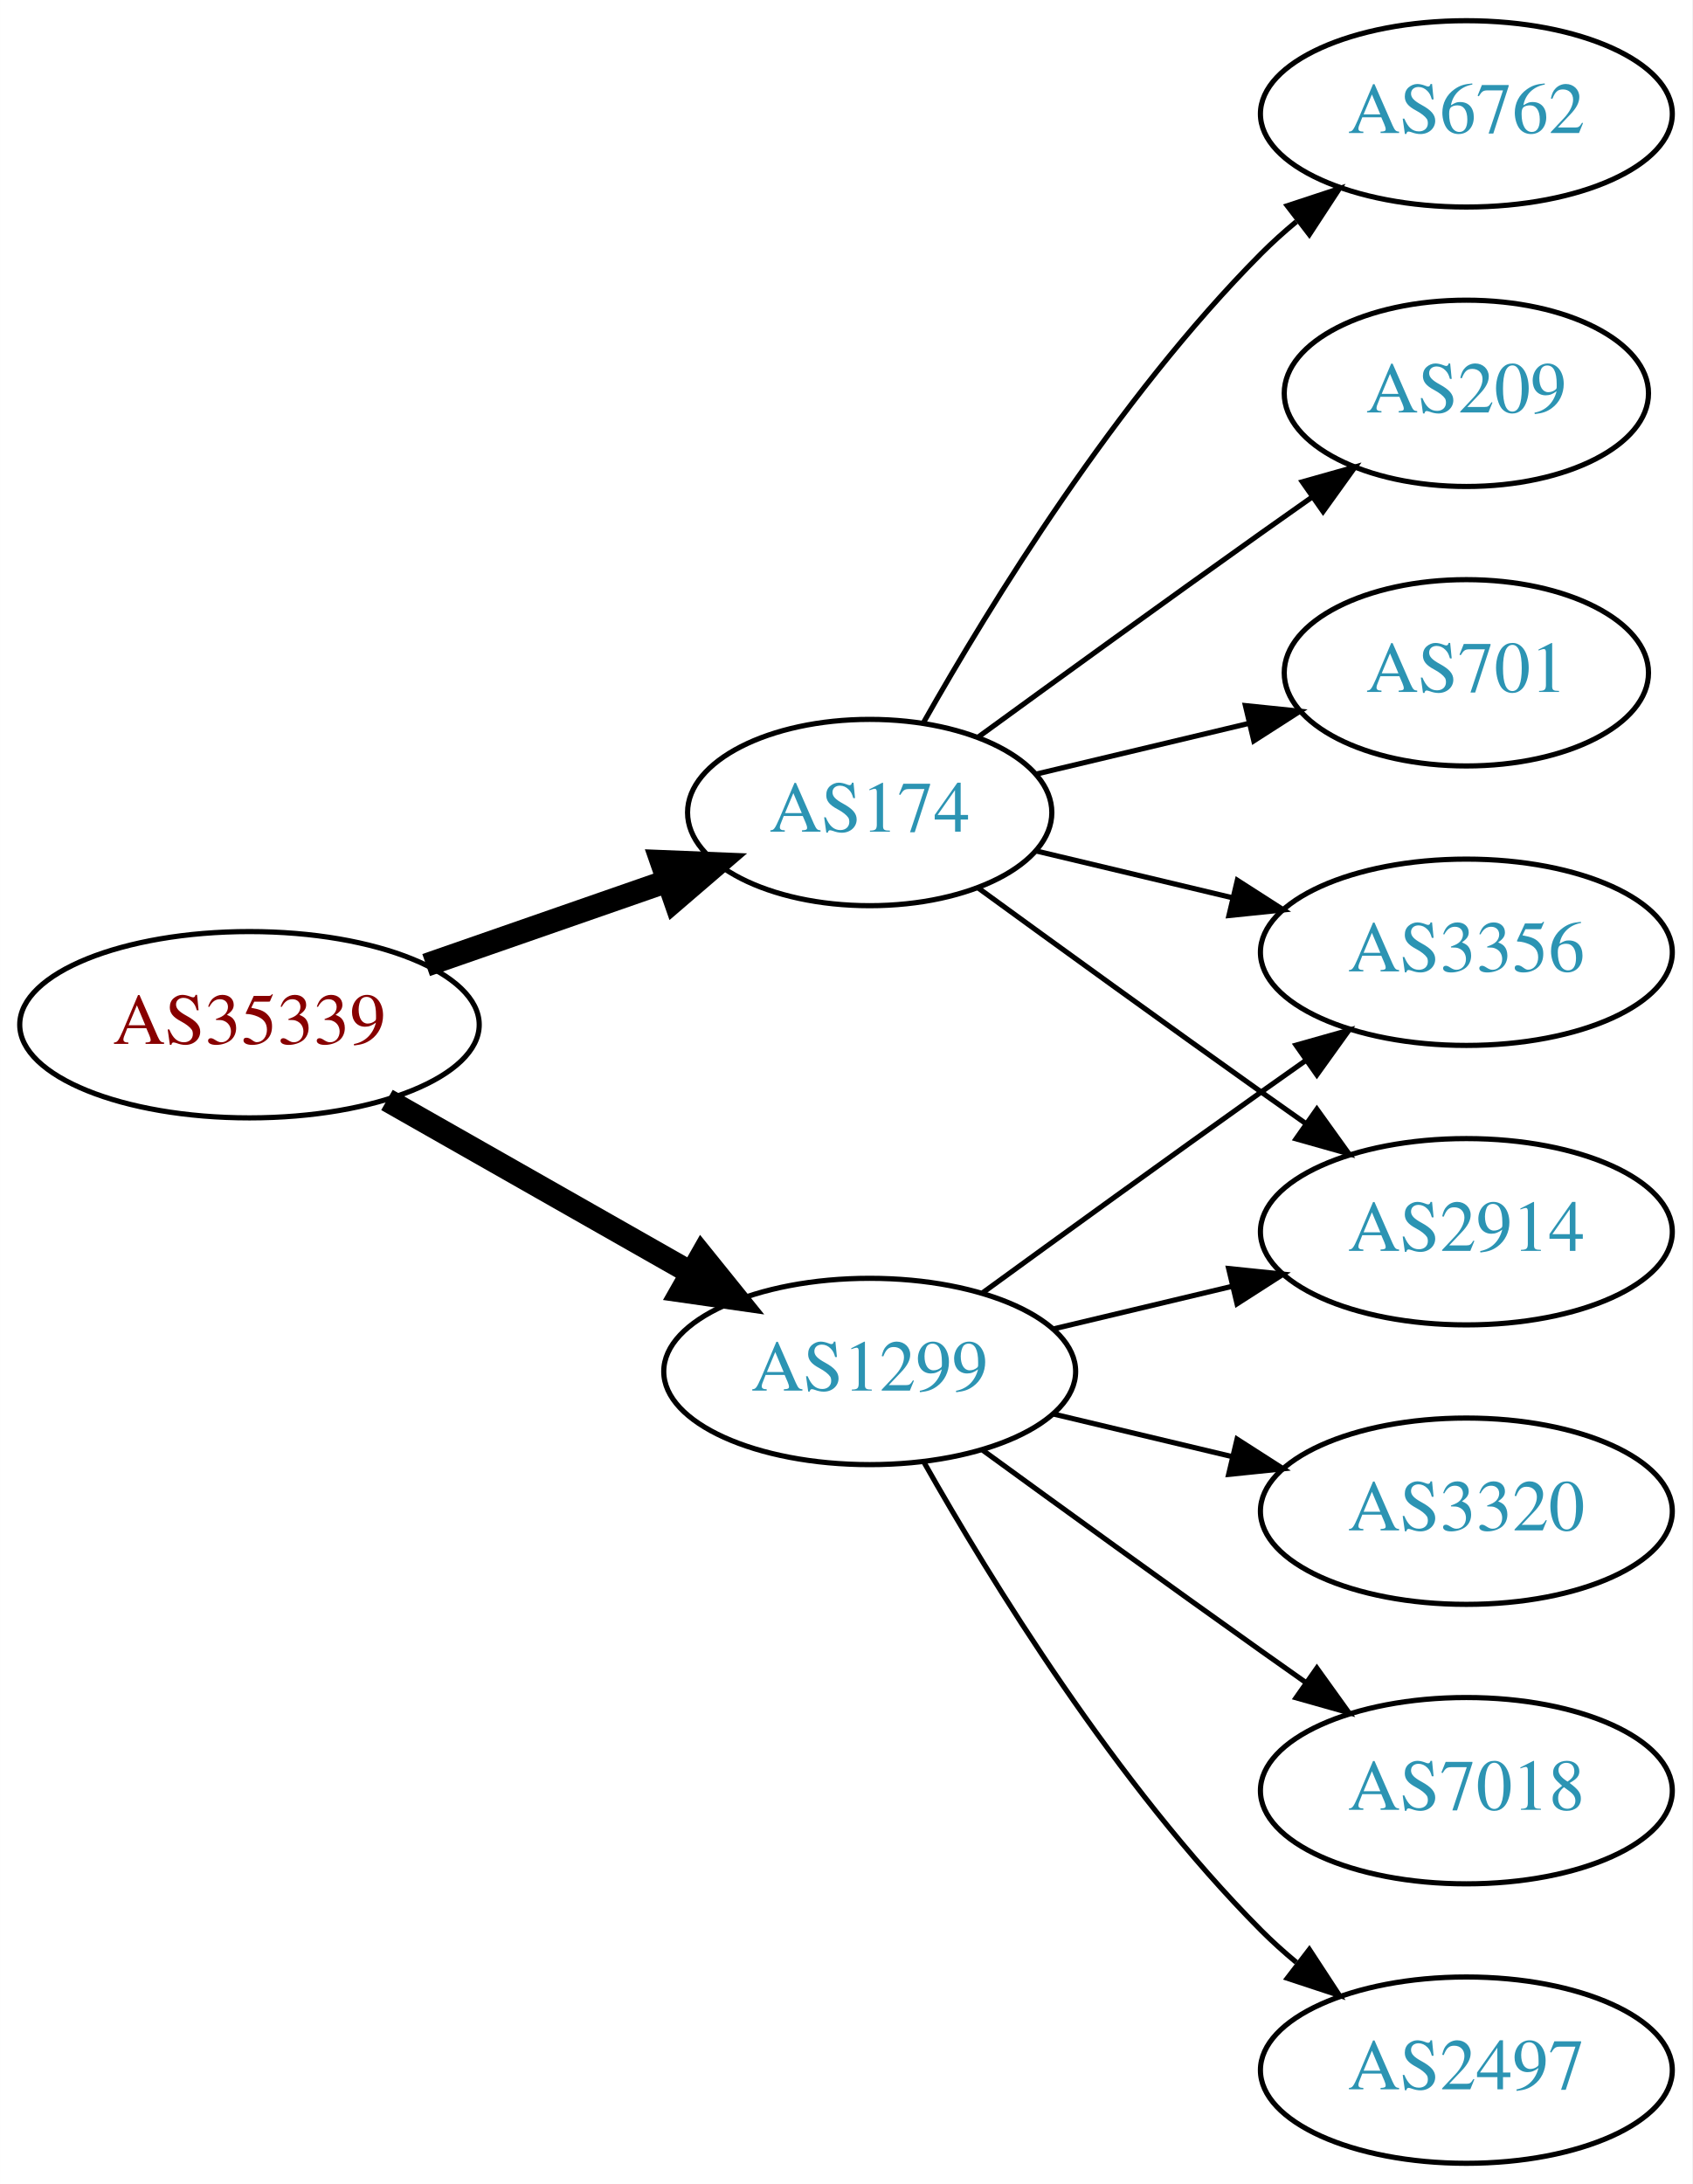
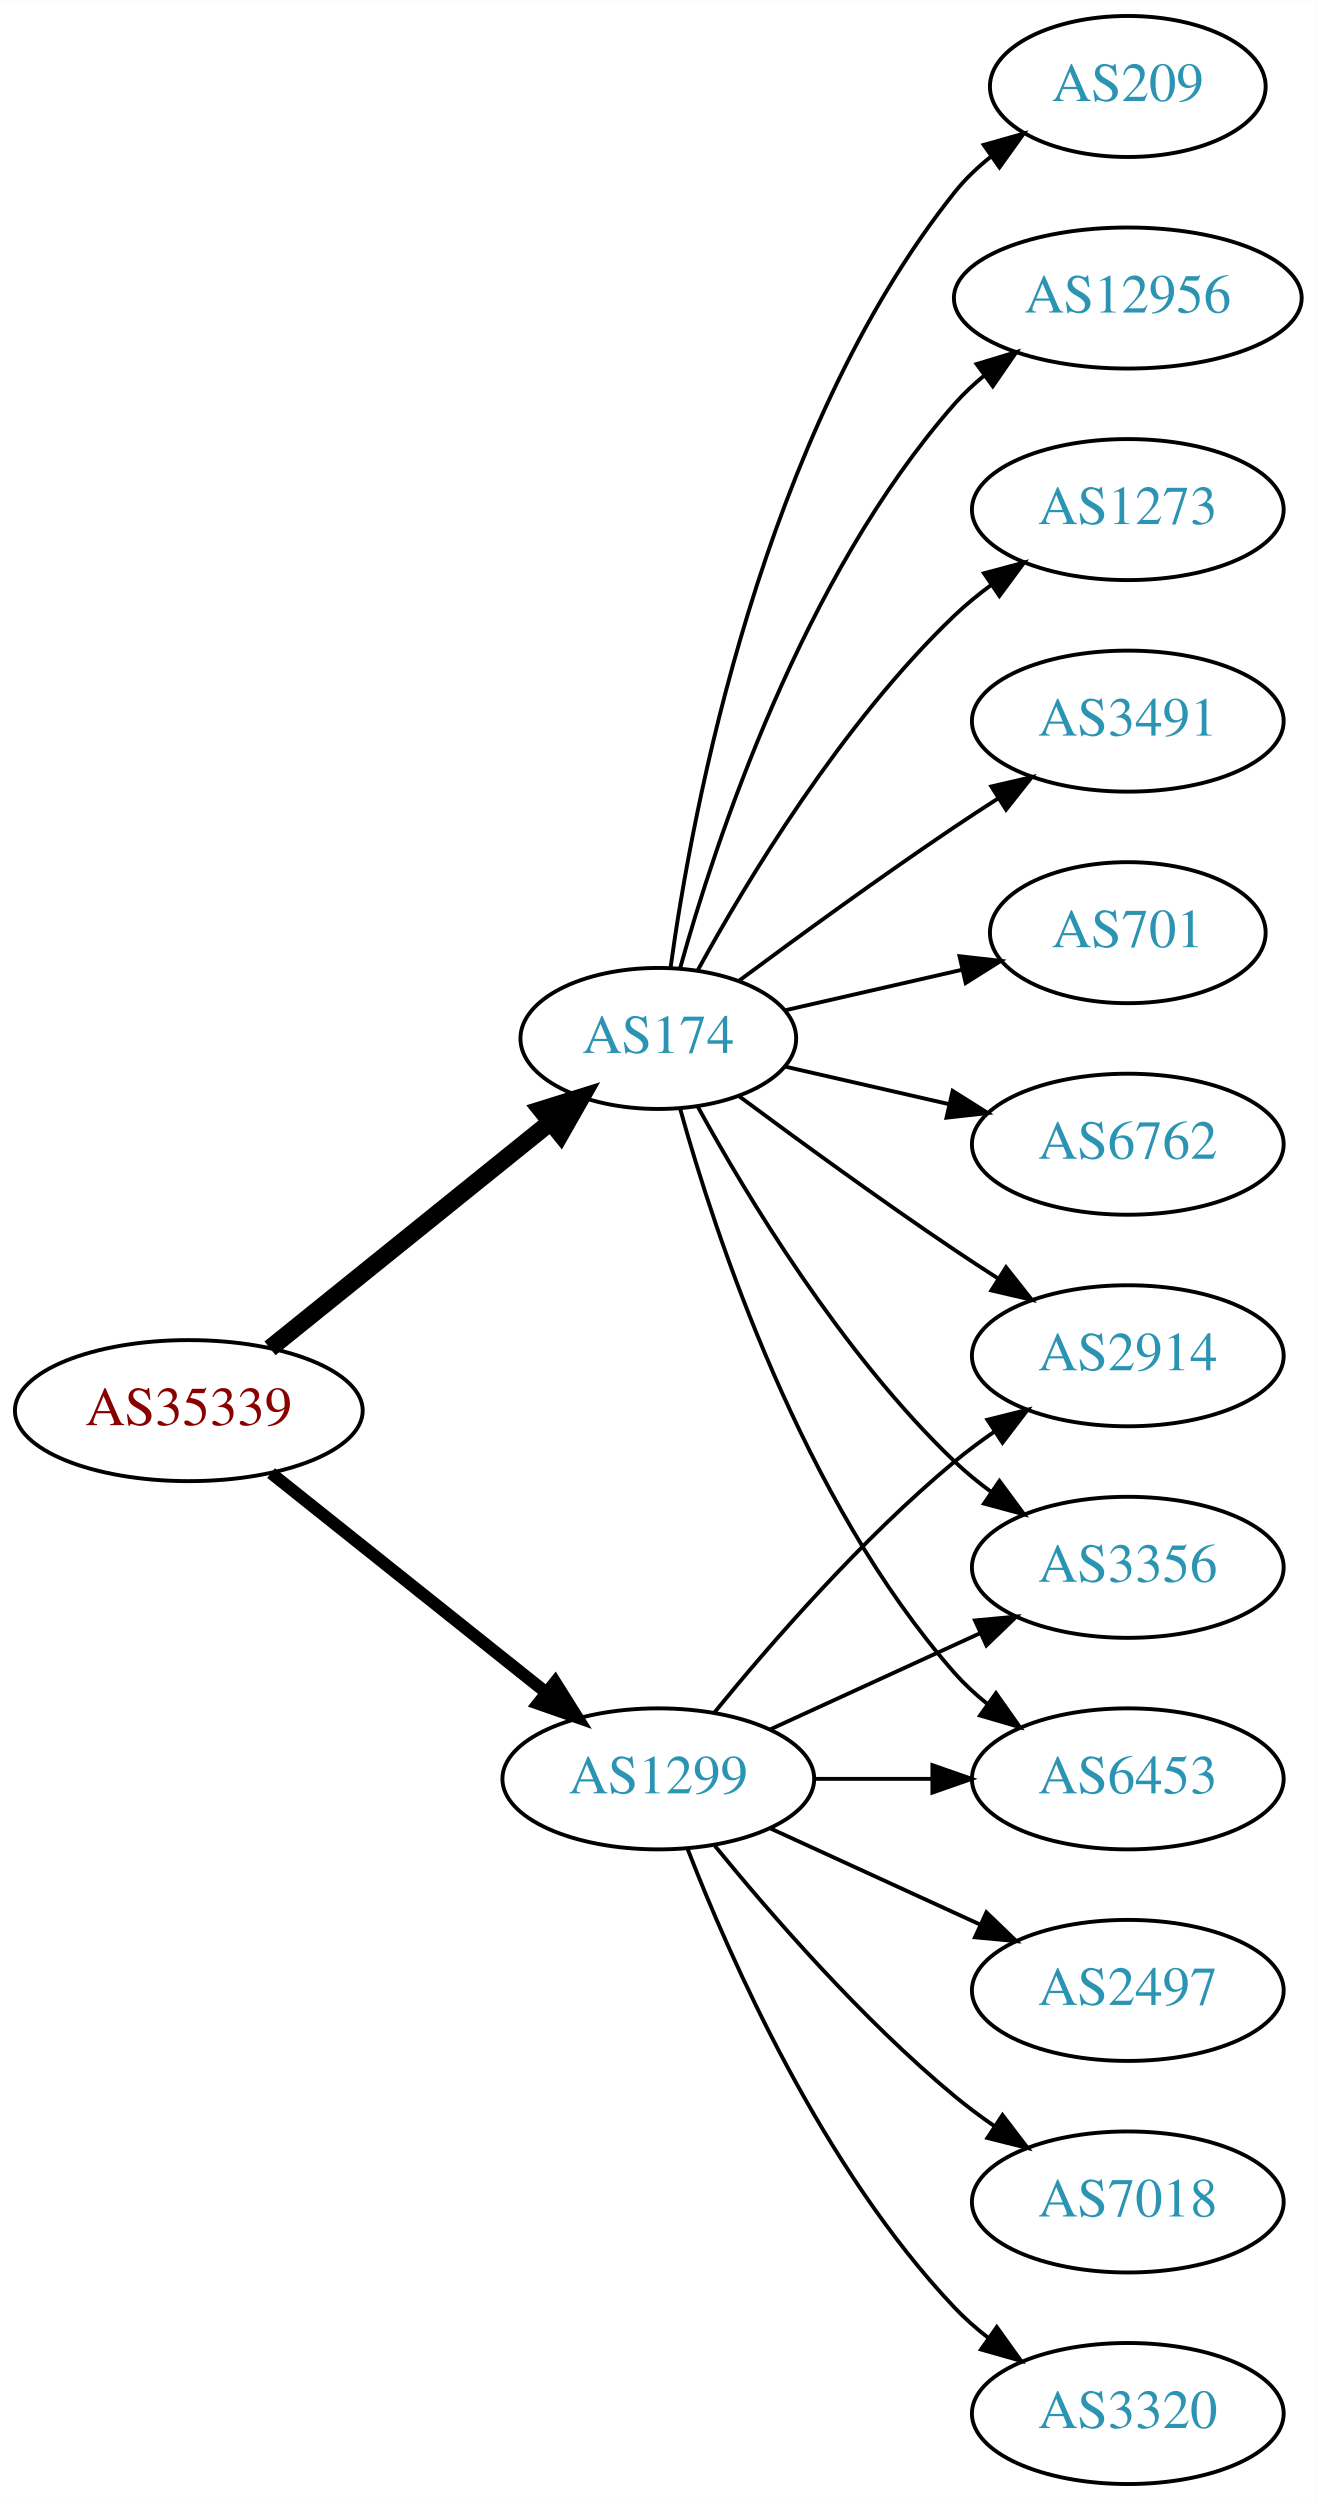
- <svg xmlns="http://www.w3.org/2000/svg" xmlns:xlink="http://www.w3.org/1999/xlink" width="327pt" height="422pt" viewBox="0.00 0.00 326.98 422.00">
-   <g id="graph0" class="graph" transform="scale(1 1) rotate(0) translate(4 418)">
-     <polygon fill="white" stroke="none" points="-4,4 -4,-418 322.978,-418 322.978,4 -4,4" />
+ <svg xmlns="http://www.w3.org/2000/svg" xmlns:xlink="http://www.w3.org/1999/xlink" width="336pt" height="638pt" viewBox="0.00 0.00 336.08 638.00">
+   <g id="graph0" class="graph" transform="scale(1 1) rotate(0) translate(4 634)">
+     <polygon fill="white" stroke="none" points="-4,4 -4,-634 332.077,-634 332.077,4 -4,4" />
    <g id="node1" class="node">
      <g id="a_node1">
        <a xlink:href="/asn/35339" xlink:title="AS35339 ~ AtNOC Clemens Zauner e.U. [AT]">
-           <ellipse fill="#ffffff" stroke="black" cx="44.196" cy="-220" rx="44.393" ry="18" />
-           <text text-anchor="middle" x="44.196" y="-216.3" font-family="Times,serif" font-size="14.00" fill="#880000">AS35339</text>
+           <ellipse fill="#ffffff" stroke="black" cx="44.196" cy="-274" rx="44.393" ry="18" />
+           <text text-anchor="middle" x="44.196" y="-270.3" font-family="Times,serif" font-size="14.00" fill="#880000">AS35339</text>
        </a>
      </g>
    </g>
    <g id="node2" class="node">
      <g id="a_node2">
        <a xlink:href="/asn/174" xlink:title="AS174 ~ Cogent Communications [US]">
-           <ellipse fill="#ffffff" stroke="black" cx="164.039" cy="-261" rx="35.194" ry="18" />
-           <text text-anchor="middle" x="164.039" y="-257.3" font-family="Times,serif" font-size="14.00" fill="#2c94b3">AS174</text>
+           <ellipse fill="#ffffff" stroke="black" cx="164.039" cy="-369" rx="35.194" ry="18" />
+           <text text-anchor="middle" x="164.039" y="-365.3" font-family="Times,serif" font-size="14.00" fill="#2c94b3">AS174</text>
        </a>
      </g>
    </g>
    <g id="edge1" class="edge">
-       <path fill="none" stroke="black" stroke-width="4.5" d="M78.335,-231.53C92.855,-236.581 109.976,-242.538 125.012,-247.77" />
-       <polygon fill="black" stroke="black" stroke-width="4.5" points="123.804,-251.518 134.543,-251.086 126.392,-244.081 123.804,-251.518" />
+       <path fill="none" stroke="black" stroke-width="4.5" d="M64.92,-289.901C84.558,-305.732 114.826,-330.133 136.55,-347.646" />
+       <polygon fill="black" stroke="black" stroke-width="4.5" points="134.161,-350.778 144.418,-353.989 139.104,-344.647 134.161,-350.778" />
    </g>
    <g id="node3" class="node">
      <g id="a_node3">
        <a xlink:href="/asn/1299" xlink:title="AS1299 ~ Telia Carrier [EU]">
-           <ellipse fill="#ffffff" stroke="black" cx="164.039" cy="-153" rx="39.794" ry="18" />
-           <text text-anchor="middle" x="164.039" y="-149.3" font-family="Times,serif" font-size="14.00" fill="#2c94b3">AS1299</text>
+           <ellipse fill="#ffffff" stroke="black" cx="164.039" cy="-180" rx="39.794" ry="18" />
+           <text text-anchor="middle" x="164.039" y="-176.3" font-family="Times,serif" font-size="14.00" fill="#2c94b3">AS1299</text>
        </a>
      </g>
    </g>
    <g id="edge2" class="edge">
-       <path fill="none" stroke="black" stroke-width="4.5" d="M70.766,-205.462C87.985,-195.672 110.871,-182.66 129.542,-172.045" />
-       <polygon fill="black" stroke="black" stroke-width="4.5" points="131.579,-175.416 138.326,-167.05 127.687,-168.57 131.579,-175.416" />
+       <path fill="none" stroke="black" stroke-width="3.15" d="M65.186,-258.054C84.518,-242.634 113.969,-219.141 135.512,-201.957" />
+       <polygon fill="black" stroke="black" stroke-width="3.15" points="137.708,-204.682 143.343,-195.71 133.343,-199.21 137.708,-204.682" />
    </g>
    <g id="node4" class="node">
      <g id="a_node4">
-         <a xlink:href="/asn/6762" xlink:title="AS6762 ~ TELECOM ITALIA SPARKLE S.p.A. [IT]">
-           <ellipse fill="#ffffff" stroke="black" cx="279.332" cy="-396" rx="39.794" ry="18" />
-           <text text-anchor="middle" x="279.332" y="-392.3" font-family="Times,serif" font-size="14.00" fill="#2c94b3">AS6762</text>
+         <a xlink:href="/asn/209" xlink:title="AS209 ~ CenturyLink Communications, LLC [US]">
+           <ellipse fill="#ffffff" stroke="black" cx="283.881" cy="-612" rx="35.194" ry="18" />
+           <text text-anchor="middle" x="283.881" y="-608.3" font-family="Times,serif" font-size="14.00" fill="#2c94b3">AS209</text>
        </a>
      </g>
    </g>
    <g id="edge3" class="edge">
-       <path fill="none" stroke="black" d="M174.498,-278.49C187.28,-301.096 211.712,-340.886 239.685,-369 241.796,-371.121 244.092,-373.188 246.477,-375.171" />
-       <polygon fill="black" stroke="black" points="244.73,-378.242 254.793,-381.556 248.993,-372.69 244.73,-378.242" />
+       <path fill="none" stroke="black" d="M167.178,-387.17C172.678,-426.974 190.504,-523.233 239.685,-585 242.35,-588.347 245.55,-591.393 248.988,-594.132" />
+       <polygon fill="black" stroke="black" points="247.106,-597.087 257.302,-599.965 251.126,-591.357 247.106,-597.087" />
    </g>
    <g id="node5" class="node">
      <g id="a_node5">
-         <a xlink:href="/asn/3356" xlink:title="AS3356 ~ Level 3 Parent, LLC [US]">
-           <ellipse fill="#ffffff" stroke="black" cx="279.332" cy="-234" rx="39.794" ry="18" />
-           <text text-anchor="middle" x="279.332" y="-230.3" font-family="Times,serif" font-size="14.00" fill="#2c94b3">AS3356</text>
+         <a xlink:href="/asn/12956" xlink:title="AS12956 ~ TELXIUS [ES]">
+           <ellipse fill="#ffffff" stroke="black" cx="283.881" cy="-558" rx="44.393" ry="18" />
+           <text text-anchor="middle" x="283.881" y="-554.3" font-family="Times,serif" font-size="14.00" fill="#2c94b3">AS12956</text>
        </a>
      </g>
    </g>
    <g id="edge4" class="edge">
-       <path fill="none" stroke="black" d="M196.296,-253.551C207.976,-250.767 221.472,-247.551 234.101,-244.541" />
-       <polygon fill="black" stroke="black" points="235.077,-247.907 243.993,-242.184 233.454,-241.097 235.077,-247.907" />
+       <path fill="none" stroke="black" d="M169.612,-386.946C178.517,-418.995 200.801,-486.842 239.685,-531 241.975,-533.601 244.577,-536.038 247.34,-538.301" />
+       <polygon fill="black" stroke="black" points="245.293,-541.14 255.434,-544.208 249.419,-535.485 245.293,-541.14" />
    </g>
    <g id="node6" class="node">
      <g id="a_node6">
-         <a xlink:href="/asn/2914" xlink:title="AS2914 ~ NTT America, Inc. [US]">
-           <ellipse fill="#ffffff" stroke="black" cx="279.332" cy="-180" rx="39.794" ry="18" />
-           <text text-anchor="middle" x="279.332" y="-176.3" font-family="Times,serif" font-size="14.00" fill="#2c94b3">AS2914</text>
+         <a xlink:href="/asn/1273" xlink:title="AS1273 ~ Vodafone Group PLC [EU]">
+           <ellipse fill="#ffffff" stroke="black" cx="283.881" cy="-504" rx="39.794" ry="18" />
+           <text text-anchor="middle" x="283.881" y="-500.3" font-family="Times,serif" font-size="14.00" fill="#2c94b3">AS1273</text>
        </a>
      </g>
    </g>
    <g id="edge5" class="edge">
-       <path fill="none" stroke="black" d="M184.935,-246.471C199.936,-235.55 221.043,-220.253 239.685,-207 242.506,-204.995 245.449,-202.915 248.397,-200.841" />
-       <polygon fill="black" stroke="black" points="250.443,-203.681 256.621,-195.074 246.424,-197.95 250.443,-203.681" />
+       <path fill="none" stroke="black" d="M174.065,-386.321C186.548,-409.1 210.837,-449.453 239.685,-477 242.553,-479.739 245.742,-482.347 249.051,-484.785" />
+       <polygon fill="black" stroke="black" points="247.175,-487.742 257.411,-490.477 251.114,-481.956 247.175,-487.742" />
    </g>
    <g id="node7" class="node">
      <g id="a_node7">
-         <a xlink:href="/asn/209" xlink:title="AS209 ~ CenturyLink Communications, LLC [US]">
-           <ellipse fill="#ffffff" stroke="black" cx="279.332" cy="-342" rx="35.194" ry="18" />
-           <text text-anchor="middle" x="279.332" y="-338.3" font-family="Times,serif" font-size="14.00" fill="#2c94b3">AS209</text>
+         <a xlink:href="/asn/2914" xlink:title="AS2914 ~ NTT America, Inc. [US]">
+           <ellipse fill="#ffffff" stroke="black" cx="283.881" cy="-288" rx="39.794" ry="18" />
+           <text text-anchor="middle" x="283.881" y="-284.3" font-family="Times,serif" font-size="14.00" fill="#2c94b3">AS2914</text>
        </a>
      </g>
    </g>
    <g id="edge6" class="edge">
-       <path fill="none" stroke="black" d="M184.935,-275.529C199.936,-286.45 221.043,-301.747 239.685,-315 242.895,-317.282 246.264,-319.661 249.619,-322.018" />
-       <polygon fill="black" stroke="black" points="247.631,-324.899 257.83,-327.77 251.647,-319.166 247.631,-324.899" />
+       <path fill="none" stroke="black" d="M184.74,-354.19C199.642,-343.125 220.71,-327.772 239.685,-315 243.234,-312.611 246.984,-310.161 250.733,-307.758" />
+       <polygon fill="black" stroke="black" points="252.801,-310.591 259.381,-302.288 249.059,-304.675 252.801,-310.591" />
    </g>
    <g id="node8" class="node">
      <g id="a_node8">
-         <a xlink:href="/asn/701" xlink:title="AS701 ~ UUNET [US]">
-           <ellipse fill="#ffffff" stroke="black" cx="279.332" cy="-288" rx="35.194" ry="18" />
-           <text text-anchor="middle" x="279.332" y="-284.3" font-family="Times,serif" font-size="14.00" fill="#2c94b3">AS701</text>
+         <a xlink:href="/asn/3491" xlink:title="AS3491 ~ PCCW Global, Inc. [US]">
+           <ellipse fill="#ffffff" stroke="black" cx="283.881" cy="-450" rx="39.794" ry="18" />
+           <text text-anchor="middle" x="283.881" y="-446.3" font-family="Times,serif" font-size="14.00" fill="#2c94b3">AS3491</text>
        </a>
      </g>
    </g>
    <g id="edge7" class="edge">
-       <path fill="none" stroke="black" d="M196.296,-268.449C208.927,-271.459 223.681,-274.976 237.167,-278.19" />
-       <polygon fill="black" stroke="black" points="236.637,-281.661 247.176,-280.575 238.26,-274.852 236.637,-281.661" />
-     </g>
-     <g id="edge11" class="edge">
-       <path fill="none" stroke="black" d="M185.887,-168.222C200.821,-179.091 221.435,-194.025 239.685,-207 242.506,-209.005 245.449,-211.085 248.397,-213.159" />
-       <polygon fill="black" stroke="black" points="246.424,-216.05 256.621,-218.926 250.443,-210.319 246.424,-216.05" />
-     </g>
-     <g id="edge8" class="edge">
-       <path fill="none" stroke="black" d="M199.646,-161.248C210.517,-163.838 222.671,-166.735 234.114,-169.462" />
-       <polygon fill="black" stroke="black" points="233.397,-172.889 243.936,-171.803 235.02,-166.08 233.397,-172.889" />
+       <path fill="none" stroke="black" d="M184.74,-383.81C199.642,-394.875 220.71,-410.228 239.685,-423 243.234,-425.389 246.984,-427.839 250.733,-430.242" />
+       <polygon fill="black" stroke="black" points="249.059,-433.325 259.381,-435.712 252.801,-427.409 249.059,-433.325" />
    </g>
    <g id="node9" class="node">
      <g id="a_node9">
-         <a xlink:href="/asn/3320" xlink:title="AS3320 ~ DTAG [DE]">
-           <ellipse fill="#ffffff" stroke="black" cx="279.332" cy="-126" rx="39.794" ry="18" />
-           <text text-anchor="middle" x="279.332" y="-122.3" font-family="Times,serif" font-size="14.00" fill="#2c94b3">AS3320</text>
+         <a xlink:href="/asn/3356" xlink:title="AS3356 ~ Level 3 Parent, LLC [US]">
+           <ellipse fill="#ffffff" stroke="black" cx="283.881" cy="-234" rx="39.794" ry="18" />
+           <text text-anchor="middle" x="283.881" y="-230.3" font-family="Times,serif" font-size="14.00" fill="#2c94b3">AS3356</text>
+         </a>
+       </g>
+     </g>
+     <g id="edge8" class="edge">
+       <path fill="none" stroke="black" d="M174.065,-351.679C186.548,-328.9 210.837,-288.547 239.685,-261 242.553,-258.261 245.742,-255.653 249.051,-253.215" />
+       <polygon fill="black" stroke="black" points="251.114,-256.044 257.411,-247.523 247.175,-250.258 251.114,-256.044" />
+     </g>
+     <g id="node10" class="node">
+       <g id="a_node10">
+         <a xlink:href="/asn/701" xlink:title="AS701 ~ UUNET [US]">
+           <ellipse fill="#ffffff" stroke="black" cx="283.881" cy="-396" rx="35.194" ry="18" />
+           <text text-anchor="middle" x="283.881" y="-392.3" font-family="Times,serif" font-size="14.00" fill="#2c94b3">AS701</text>
        </a>
      </g>
    </g>
    <g id="edge9" class="edge">
-       <path fill="none" stroke="black" d="M199.646,-144.752C210.517,-142.162 222.671,-139.265 234.114,-136.538" />
-       <polygon fill="black" stroke="black" points="235.02,-139.92 243.936,-134.197 233.397,-133.111 235.02,-139.92" />
+       <path fill="none" stroke="black" d="M196.309,-376.165C210.159,-379.338 226.646,-383.115 241.497,-386.518" />
+       <polygon fill="black" stroke="black" points="240.936,-389.98 251.465,-388.802 242.499,-383.157 240.936,-389.98" />
    </g>
-     <g id="node10" class="node">
-       <g id="a_node10">
-         <a xlink:href="/asn/7018" xlink:title="AS7018 ~ AT&amp;T Services, Inc. [US]">
-           <ellipse fill="#ffffff" stroke="black" cx="279.332" cy="-72" rx="39.794" ry="18" />
-           <text text-anchor="middle" x="279.332" y="-68.3" font-family="Times,serif" font-size="14.00" fill="#2c94b3">AS7018</text>
+     <g id="node11" class="node">
+       <g id="a_node11">
+         <a xlink:href="/asn/6762" xlink:title="AS6762 ~ TELECOM ITALIA SPARKLE S.p.A. [IT]">
+           <ellipse fill="#ffffff" stroke="black" cx="283.881" cy="-342" rx="39.794" ry="18" />
+           <text text-anchor="middle" x="283.881" y="-338.3" font-family="Times,serif" font-size="14.00" fill="#2c94b3">AS6762</text>
        </a>
      </g>
    </g>
    <g id="edge10" class="edge">
-       <path fill="none" stroke="black" d="M185.887,-137.778C200.821,-126.909 221.435,-111.975 239.685,-99 242.506,-96.995 245.449,-94.915 248.397,-92.841" />
-       <polygon fill="black" stroke="black" points="250.443,-95.681 256.621,-87.074 246.424,-89.95 250.443,-95.681" />
+       <path fill="none" stroke="black" d="M196.309,-361.835C209.148,-358.894 224.253,-355.433 238.22,-352.233" />
+       <polygon fill="black" stroke="black" points="239.175,-355.605 248.141,-349.96 237.612,-348.781 239.175,-355.605" />
    </g>
-     <g id="node11" class="node">
-       <g id="a_node11">
-         <a xlink:href="/asn/2497" xlink:title="AS2497 ~ Internet Initiative Japan Inc. [JP]">
-           <ellipse fill="#ffffff" stroke="black" cx="279.332" cy="-18" rx="39.794" ry="18" />
-           <text text-anchor="middle" x="279.332" y="-14.3" font-family="Times,serif" font-size="14.00" fill="#2c94b3">AS2497</text>
+     <g id="node12" class="node">
+       <g id="a_node12">
+         <a xlink:href="/asn/6453" xlink:title="AS6453 ~ TATA COMMUNICATIONS (AMERICA) INC [US]">
+           <ellipse fill="#ffffff" stroke="black" cx="283.881" cy="-180" rx="39.794" ry="18" />
+           <text text-anchor="middle" x="283.881" y="-176.3" font-family="Times,serif" font-size="14.00" fill="#2c94b3">AS6453</text>
        </a>
      </g>
    </g>
+     <g id="edge11" class="edge">
+       <path fill="none" stroke="black" d="M169.612,-351.054C178.517,-319.005 200.801,-251.158 239.685,-207 242.169,-204.179 245.019,-201.551 248.044,-199.129" />
+       <polygon fill="black" stroke="black" points="250.23,-201.869 256.334,-193.209 246.162,-196.172 250.23,-201.869" />
+     </g>
    <g id="edge12" class="edge">
-       <path fill="none" stroke="black" d="M174.498,-135.51C187.28,-112.904 211.712,-73.114 239.685,-45 241.796,-42.879 244.092,-40.812 246.477,-38.829" />
-       <polygon fill="black" stroke="black" points="248.993,-41.31 254.793,-32.444 244.73,-35.758 248.993,-41.31" />
+       <path fill="none" stroke="black" d="M178.458,-197.065C192.572,-214.375 215.987,-241.345 239.685,-261 242.901,-263.668 246.402,-266.27 249.972,-268.741" />
+       <polygon fill="black" stroke="black" points="248.05,-271.666 258.329,-274.236 251.896,-265.817 248.05,-271.666" />
+     </g>
+     <g id="edge14" class="edge">
+       <path fill="none" stroke="black" d="M192.667,-192.661C208.624,-199.973 228.895,-209.261 246.178,-217.181" />
+       <polygon fill="black" stroke="black" points="244.876,-220.435 255.425,-221.419 247.793,-214.071 244.876,-220.435" />
+     </g>
+     <g id="edge16" class="edge">
+       <path fill="none" stroke="black" d="M203.951,-180C213.505,-180 223.854,-180 233.817,-180" />
+       <polygon fill="black" stroke="black" points="234.009,-183.5 244.009,-180 234.009,-176.5 234.009,-183.5" />
+     </g>
+     <g id="node13" class="node">
+       <g id="a_node13">
+         <a xlink:href="/asn/2497" xlink:title="AS2497 ~ Internet Initiative Japan Inc. [JP]">
+           <ellipse fill="#ffffff" stroke="black" cx="283.881" cy="-126" rx="39.794" ry="18" />
+           <text text-anchor="middle" x="283.881" y="-122.3" font-family="Times,serif" font-size="14.00" fill="#2c94b3">AS2497</text>
+         </a>
+       </g>
+     </g>
+     <g id="edge13" class="edge">
+       <path fill="none" stroke="black" d="M192.667,-167.339C208.624,-160.027 228.895,-150.739 246.178,-142.819" />
+       <polygon fill="black" stroke="black" points="247.793,-145.929 255.425,-138.581 244.876,-139.565 247.793,-145.929" />
+     </g>
+     <g id="node14" class="node">
+       <g id="a_node14">
+         <a xlink:href="/asn/7018" xlink:title="AS7018 ~ AT&amp;T Services, Inc. [US]">
+           <ellipse fill="#ffffff" stroke="black" cx="283.881" cy="-72" rx="39.794" ry="18" />
+           <text text-anchor="middle" x="283.881" y="-68.3" font-family="Times,serif" font-size="14.00" fill="#2c94b3">AS7018</text>
+         </a>
+       </g>
+     </g>
+     <g id="edge15" class="edge">
+       <path fill="none" stroke="black" d="M178.458,-162.935C192.572,-145.625 215.987,-118.655 239.685,-99 242.901,-96.332 246.402,-93.73 249.972,-91.259" />
+       <polygon fill="black" stroke="black" points="251.896,-94.183 258.329,-85.764 248.05,-88.334 251.896,-94.183" />
+     </g>
+     <g id="node15" class="node">
+       <g id="a_node15">
+         <a xlink:href="/asn/3320" xlink:title="AS3320 ~ DTAG [DE]">
+           <ellipse fill="#ffffff" stroke="black" cx="283.881" cy="-18" rx="39.794" ry="18" />
+           <text text-anchor="middle" x="283.881" y="-14.3" font-family="Times,serif" font-size="14.00" fill="#2c94b3">AS3320</text>
+         </a>
+       </g>
+     </g>
+     <g id="edge17" class="edge">
+       <path fill="none" stroke="black" d="M171.562,-162.006C182.312,-134.272 205.969,-80.571 239.685,-45 242.271,-42.272 245.188,-39.706 248.257,-37.323" />
+       <polygon fill="black" stroke="black" points="250.435,-40.069 256.605,-31.457 246.411,-34.342 250.435,-40.069" />
    </g>
  </g>
</svg>
